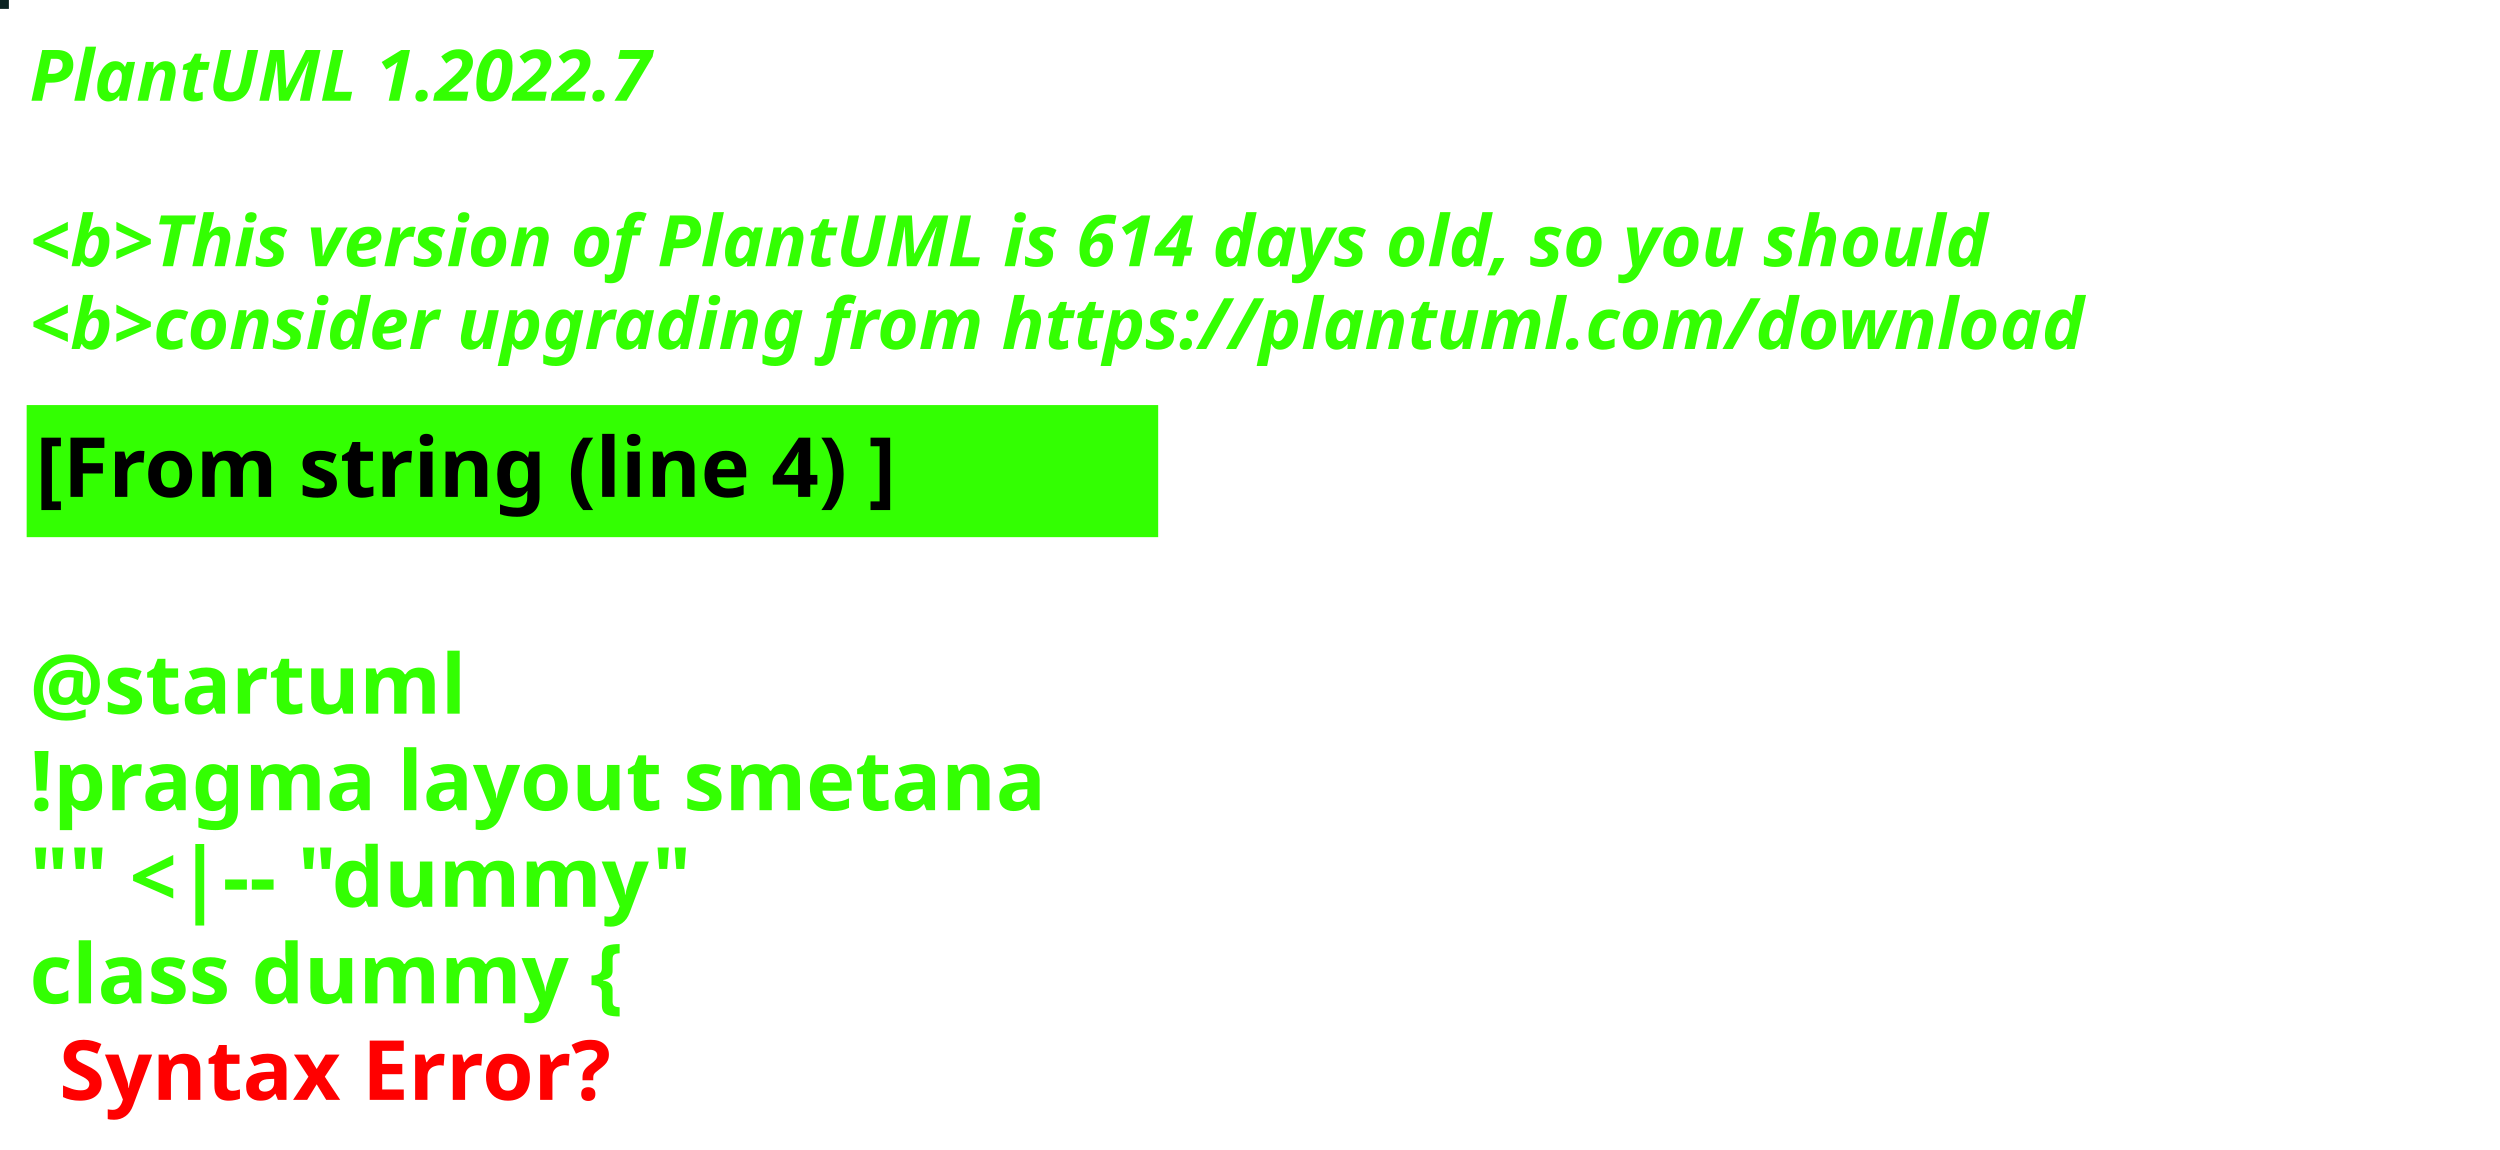
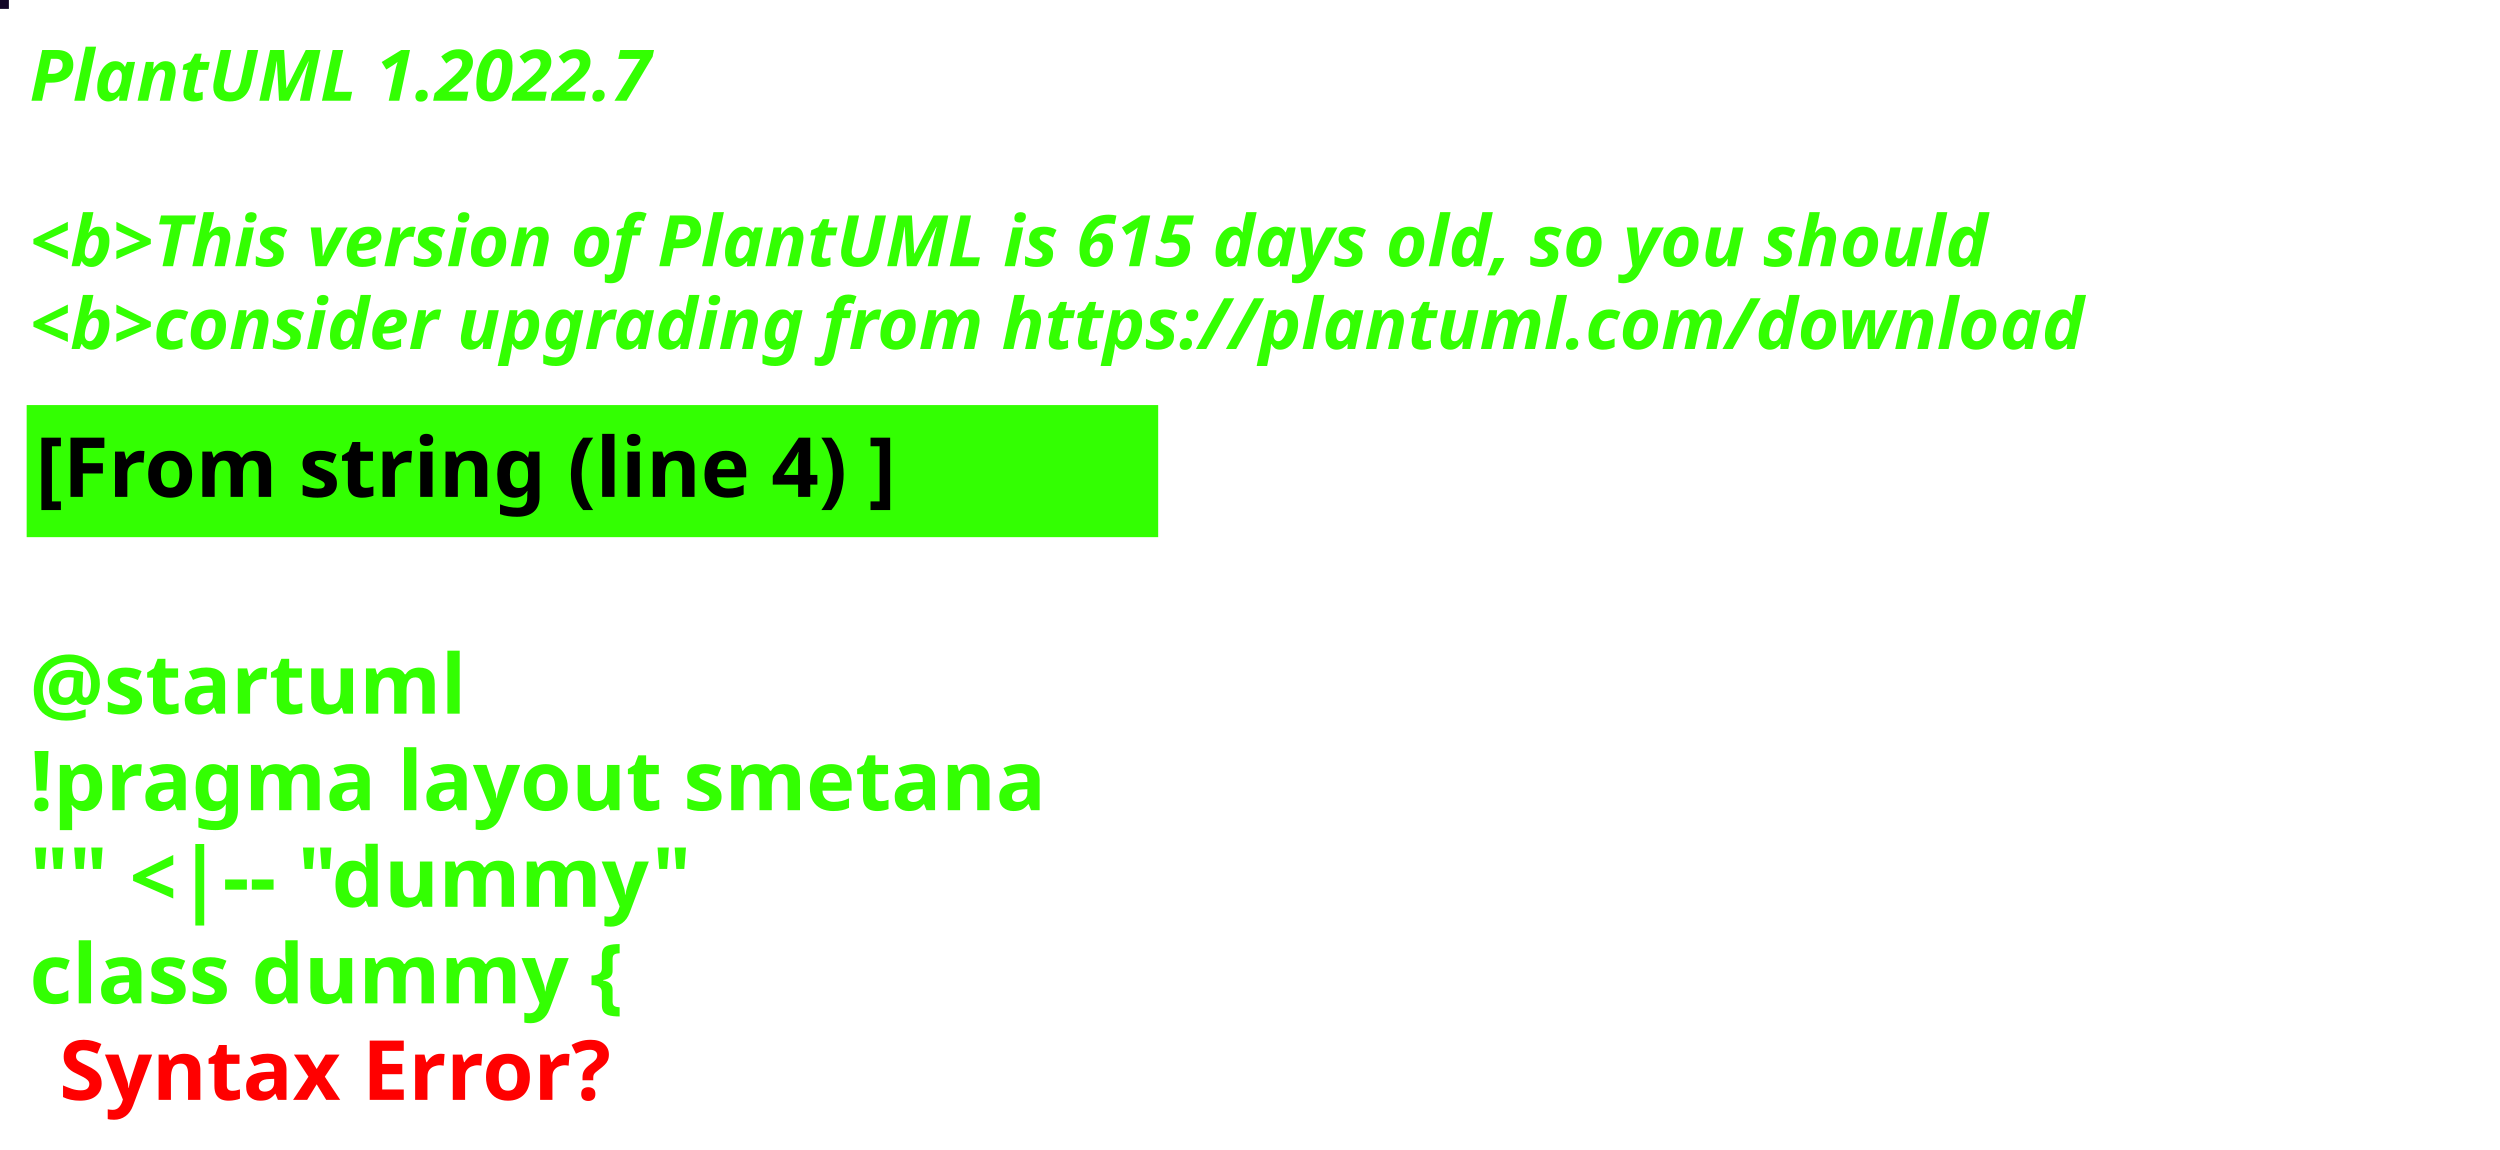
<svg xmlns="http://www.w3.org/2000/svg" contentStyleType="text/css" height="194px" preserveAspectRatio="none" style="width:422px;height:194px;background:#000000;" version="1.1" viewBox="0 0 422 194" width="422px" zoomAndPan="magnify">
  <defs />
  <g>
-     <rect fill="#0A2221" height="1" style="stroke:#0A2221;stroke-width:1.0;" width="1" x="0" y="0" />
+     <rect fill="#130627" height="1" style="stroke:#130627;stroke-width:1.0;" width="1" x="0" y="0" />
    <text fill="#33FF02" font-family="sans-serif" font-size="12" font-style="italic" font-weight="bold" lengthAdjust="spacing" textLength="127" x="5" y="17">PlantUML 1.2022.7</text>
    <text fill="#33FF02" font-family="sans-serif" font-size="12" font-style="italic" font-weight="bold" lengthAdjust="spacing" textLength="4" x="5" y="30.969"> </text>
-     <text fill="#33FF02" font-family="sans-serif" font-size="12" font-style="italic" font-weight="bold" lengthAdjust="spacing" textLength="399" x="5" y="44.938">&lt;b&gt;This version of PlantUML is 614 days old, so you should</text>
+     <text fill="#33FF02" font-family="sans-serif" font-size="12" font-style="italic" font-weight="bold" lengthAdjust="spacing" textLength="399" x="5" y="44.938">&lt;b&gt;This version of PlantUML is 615 days old, so you should</text>
    <text fill="#33FF02" font-family="sans-serif" font-size="12" font-style="italic" font-weight="bold" lengthAdjust="spacing" textLength="408" x="5" y="58.906">&lt;b&gt;consider upgrading from https://plantuml.com/download</text>
    <rect fill="#33FF02" height="21.297" style="stroke:#33FF02;stroke-width:1.0;" width="190" x="5" y="68.875" />
    <text fill="#000000" font-family="sans-serif" font-size="14" font-weight="bold" lengthAdjust="spacing" textLength="168" x="6" y="83.875">[From string (line 4) ]</text>
    <text fill="#33FF02" font-family="sans-serif" font-size="14" font-weight="bold" lengthAdjust="spacing" textLength="5" x="5" y="104.172"> </text>
    <text fill="#33FF02" font-family="sans-serif" font-size="14" font-weight="bold" lengthAdjust="spacing" textLength="79" x="5" y="120.469">@startuml</text>
    <text fill="#33FF02" font-family="sans-serif" font-size="14" font-weight="bold" lengthAdjust="spacing" textLength="190" x="5" y="136.766">!pragma layout smetana</text>
    <text fill="#33FF02" font-family="sans-serif" font-size="14" font-weight="bold" lengthAdjust="spacing" textLength="124" x="5" y="153.062">"" &lt;|-- "dummy"</text>
    <text fill="#33FF02" font-family="sans-serif" font-size="14" font-weight="bold" lengthAdjust="spacing" text-decoration="wavy underline" textLength="117" x="5" y="169.359">class dummy {</text>
    <text fill="#FF0000" font-family="sans-serif" font-size="14" font-weight="bold" lengthAdjust="spacing" textLength="106" x="10" y="185.656">Syntax Error?</text>
  </g>
</svg>
